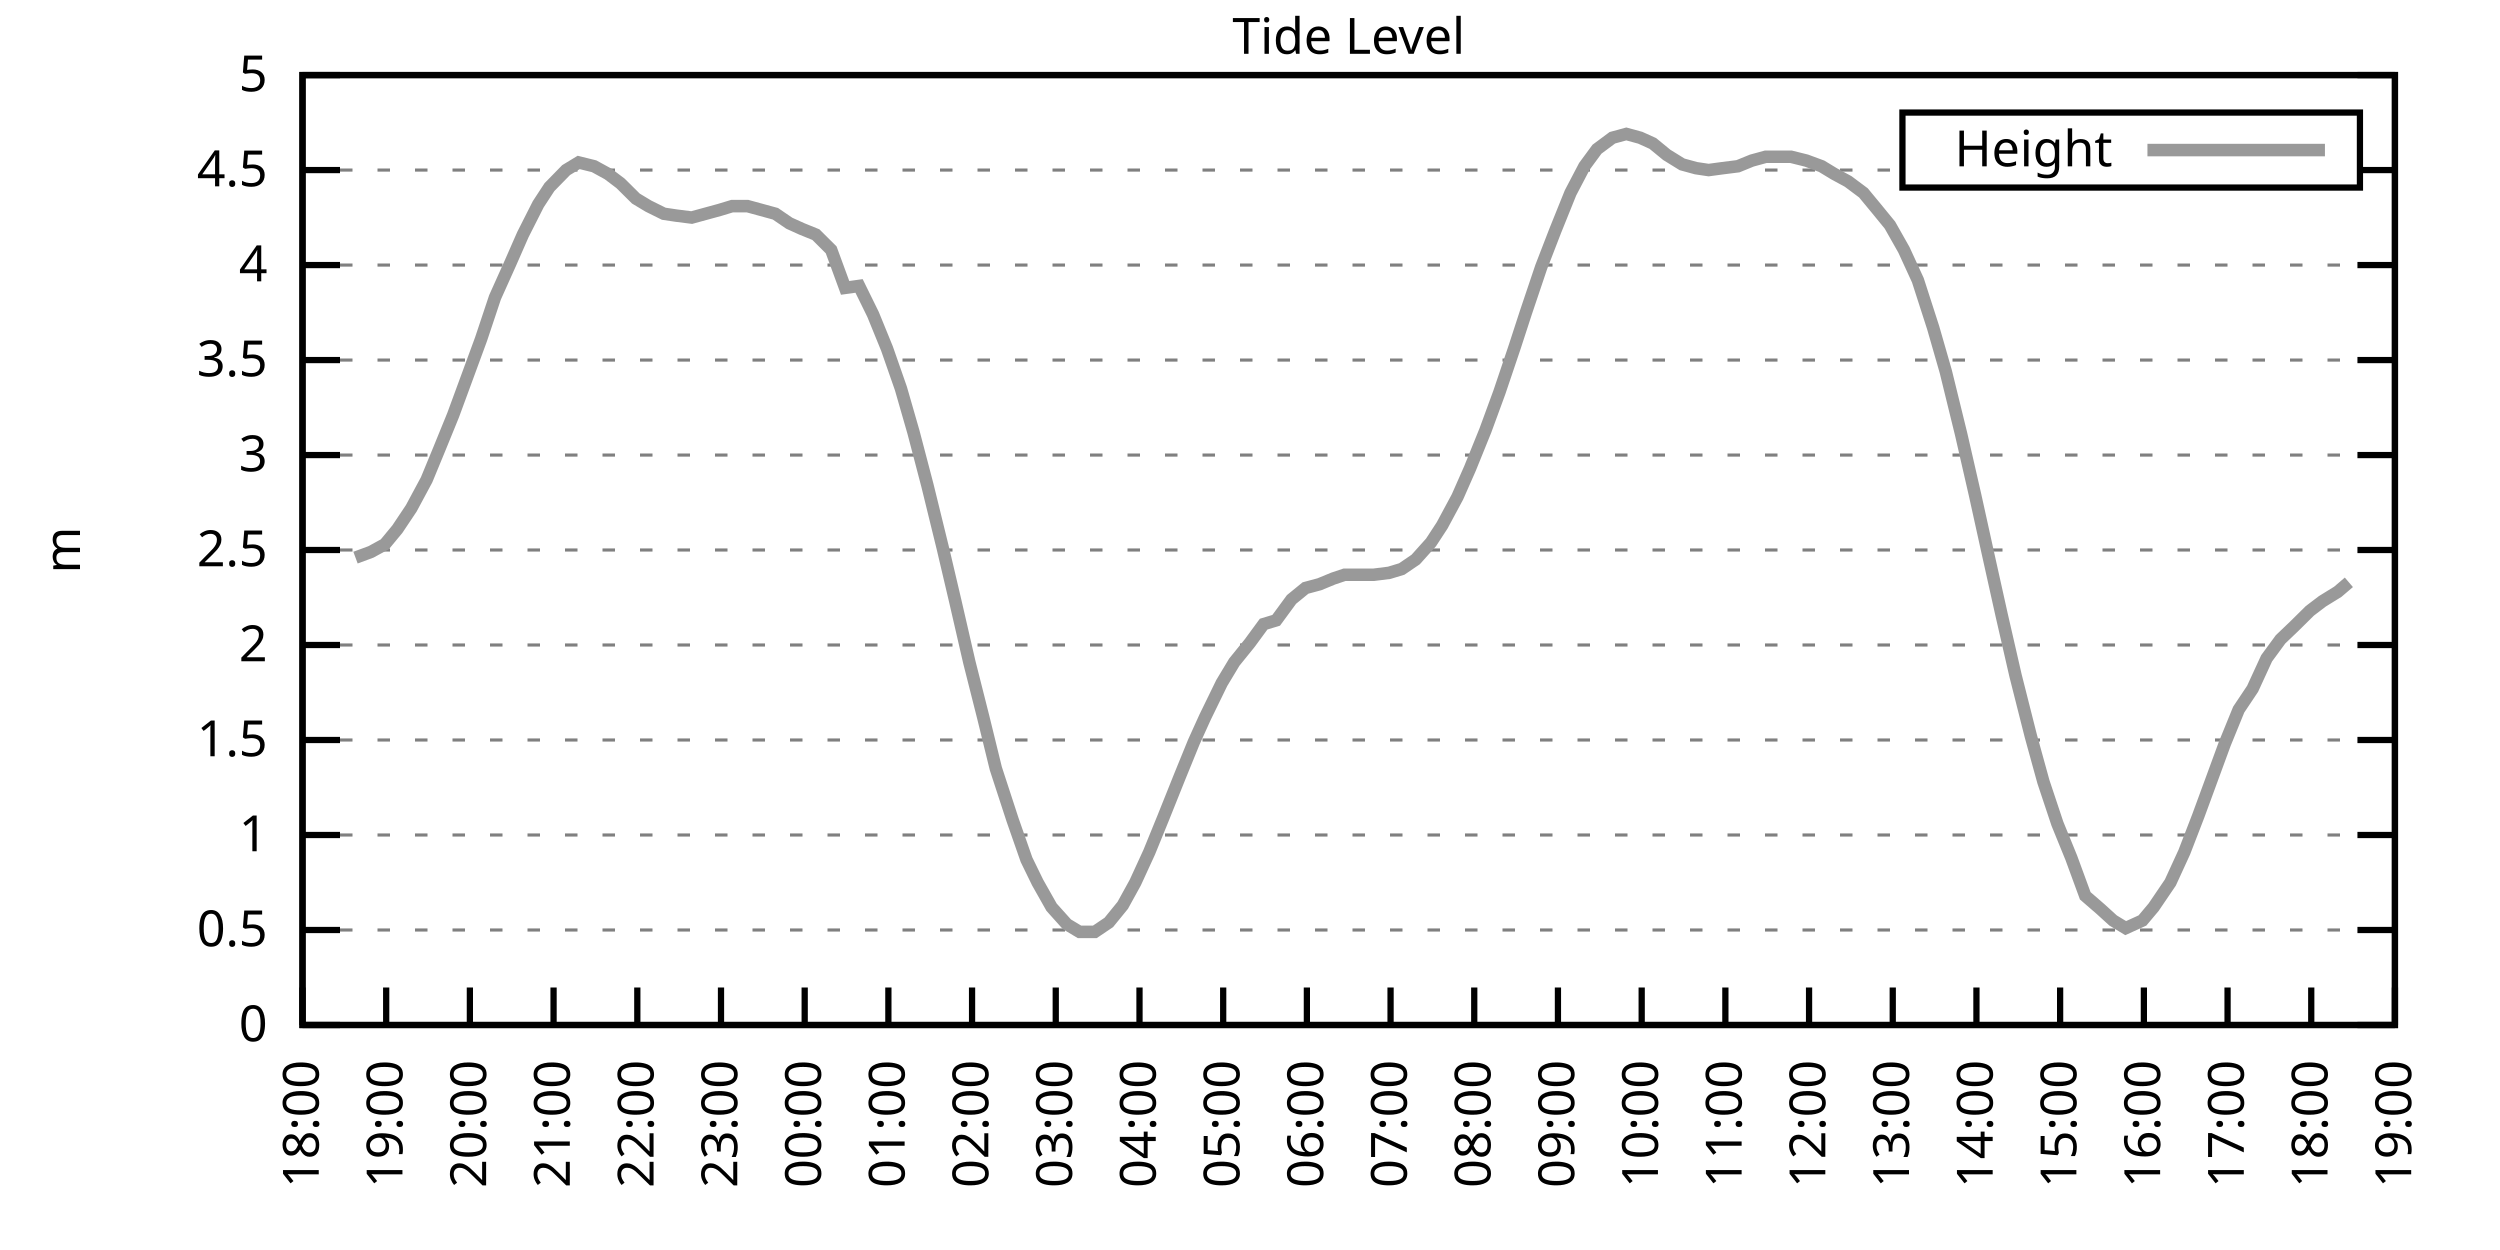
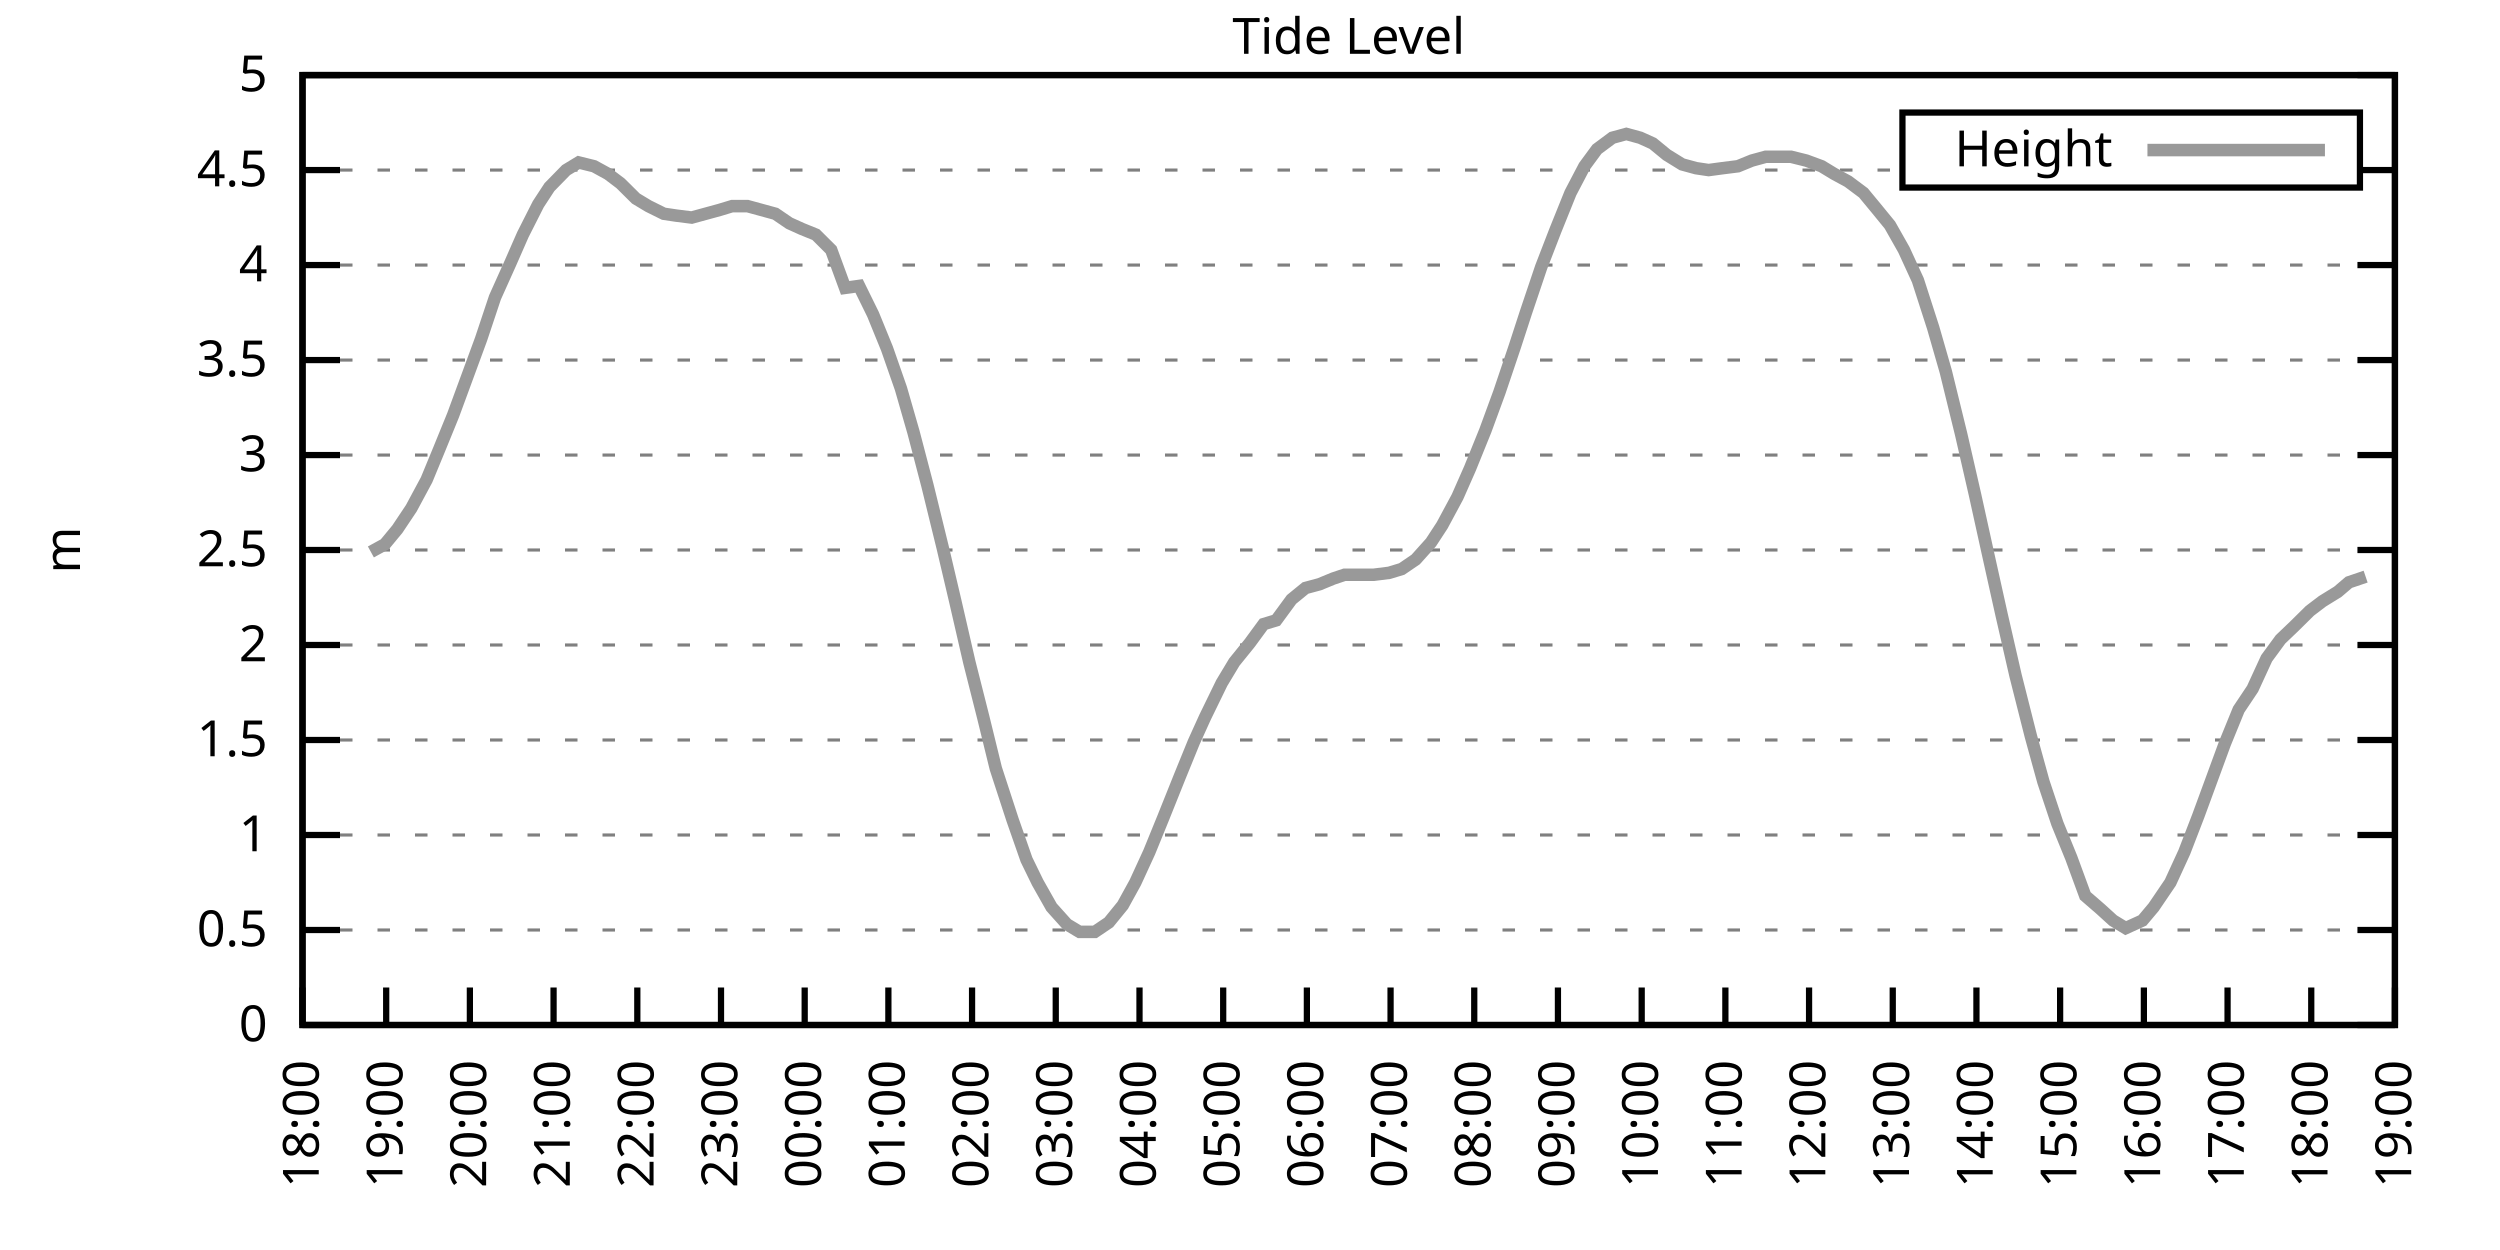
<svg xmlns="http://www.w3.org/2000/svg" xmlns:xlink="http://www.w3.org/1999/xlink" width="400" height="200" viewBox="0 0 400 200">
  <g id="gnuplot_canvas">
    <rect x="0" y="0" width="400" height="200" fill="none" />
    <defs>
      <circle id="gpDot" r="0.5" stroke-width="0.5" stroke="currentColor" />
      <path id="gpPt0" stroke-width="0.333" stroke="currentColor" d="M-1,0 h2 M0,-1 v2" />
      <path id="gpPt1" stroke-width="0.333" stroke="currentColor" d="M-1,-1 L1,1 M1,-1 L-1,1" />
      <path id="gpPt2" stroke-width="0.333" stroke="currentColor" d="M-1,0 L1,0 M0,-1 L0,1 M-1,-1 L1,1 M-1,1 L1,-1" />
      <rect id="gpPt3" stroke-width="0.333" stroke="currentColor" x="-1" y="-1" width="2" height="2" />
      <rect id="gpPt4" stroke-width="0.333" stroke="currentColor" fill="currentColor" x="-1" y="-1" width="2" height="2" />
      <circle id="gpPt5" stroke-width="0.333" stroke="currentColor" cx="0" cy="0" r="1" />
      <use xlink:href="#gpPt5" id="gpPt6" fill="currentColor" stroke="none" />
      <path id="gpPt7" stroke-width="0.333" stroke="currentColor" d="M0,-1.33 L-1.33,0.67 L1.33,0.67 z" />
      <use xlink:href="#gpPt7" id="gpPt8" fill="currentColor" stroke="none" />
      <use xlink:href="#gpPt7" id="gpPt9" stroke="currentColor" transform="rotate(180)" />
      <use xlink:href="#gpPt9" id="gpPt10" fill="currentColor" stroke="none" />
      <use xlink:href="#gpPt3" id="gpPt11" stroke="currentColor" transform="rotate(45)" />
      <use xlink:href="#gpPt11" id="gpPt12" fill="currentColor" stroke="none" />
      <path id="gpPt13" stroke-width="0.333" stroke="currentColor" d="M0,1.330 L1.265,0.411 L0.782,-1.067 L-0.782,-1.076 L-1.265,0.411 z" />
      <use xlink:href="#gpPt13" id="gpPt14" fill="currentColor" stroke="none" />
      <filter id="textbox" filterUnits="objectBoundingBox" x="0" y="0" height="1" width="1">
        <feFlood flood-color="white" flood-opacity="1" result="bgnd" />
        <feComposite in="SourceGraphic" in2="bgnd" operator="atop" />
      </filter>
      <filter id="greybox" filterUnits="objectBoundingBox" x="0" y="0" height="1" width="1">
        <feFlood flood-color="lightgrey" flood-opacity="1" result="grey" />
        <feComposite in="SourceGraphic" in2="grey" operator="atop" />
      </filter>
    </defs>
    <g fill="none" color="white" stroke="currentColor" stroke-width="1.00" stroke-linecap="butt" stroke-linejoin="miter">
</g>
    <g fill="none" color="black" stroke="currentColor" stroke-width="1.00" stroke-linecap="butt" stroke-linejoin="miter">
      <g stroke="none" shape-rendering="crispEdges">
        <polygon fill="rgb(255, 255, 255)" points="48.40,164.00 383.18,164.00 383.18,12.02 48.40,12.02 " />
      </g>
    </g>
    <g fill="none" color="black" stroke="currentColor" stroke-width="1.00" stroke-linecap="butt" stroke-linejoin="miter">
</g>
    <g fill="none" color="black" stroke="black" stroke-width="0.50" stroke-linecap="butt" stroke-linejoin="miter">
</g>
    <g fill="none" color="gray" stroke="currentColor" stroke-width="0.50" stroke-linecap="butt" stroke-linejoin="miter">
      <path stroke="gray" stroke-dasharray="2,4" class="gridline" d="M48.40,164.00 L383.19,164.00  " />
    </g>
    <g fill="none" color="gray" stroke="gray" stroke-width="1.00" stroke-linecap="butt" stroke-linejoin="miter">
</g>
    <g fill="none" color="black" stroke="currentColor" stroke-width="1.00" stroke-linecap="butt" stroke-linejoin="miter">
      <path stroke="black" d="M48.40,164.00 L54.40,164.00 M383.19,164.00 L377.19,164.00  " />
      <g transform="translate(42.80,166.60)" stroke="none" fill="black" font-family="Sans" font-size="8.00" text-anchor="end">
        <text>
          <tspan font-family="Sans"> 0</tspan>
        </text>
      </g>
    </g>
    <g fill="none" color="black" stroke="currentColor" stroke-width="1.00" stroke-linecap="butt" stroke-linejoin="miter">
</g>
    <g fill="none" color="black" stroke="black" stroke-width="0.50" stroke-linecap="butt" stroke-linejoin="miter">
</g>
    <g fill="none" color="gray" stroke="currentColor" stroke-width="0.50" stroke-linecap="butt" stroke-linejoin="miter">
      <path stroke="gray" stroke-dasharray="2,4" class="gridline" d="M48.40,148.80 L383.19,148.80  " />
    </g>
    <g fill="none" color="gray" stroke="gray" stroke-width="1.00" stroke-linecap="butt" stroke-linejoin="miter">
</g>
    <g fill="none" color="black" stroke="currentColor" stroke-width="1.00" stroke-linecap="butt" stroke-linejoin="miter">
      <path stroke="black" d="M48.40,148.80 L54.40,148.80 M383.19,148.80 L377.19,148.80  " />
      <g transform="translate(42.80,151.40)" stroke="none" fill="black" font-family="Sans" font-size="8.00" text-anchor="end">
        <text>
          <tspan font-family="Sans"> 0.5</tspan>
        </text>
      </g>
    </g>
    <g fill="none" color="black" stroke="currentColor" stroke-width="1.00" stroke-linecap="butt" stroke-linejoin="miter">
</g>
    <g fill="none" color="black" stroke="black" stroke-width="0.50" stroke-linecap="butt" stroke-linejoin="miter">
</g>
    <g fill="none" color="gray" stroke="currentColor" stroke-width="0.50" stroke-linecap="butt" stroke-linejoin="miter">
      <path stroke="gray" stroke-dasharray="2,4" class="gridline" d="M48.40,133.60 L383.19,133.60  " />
    </g>
    <g fill="none" color="gray" stroke="gray" stroke-width="1.00" stroke-linecap="butt" stroke-linejoin="miter">
</g>
    <g fill="none" color="black" stroke="currentColor" stroke-width="1.00" stroke-linecap="butt" stroke-linejoin="miter">
      <path stroke="black" d="M48.40,133.60 L54.40,133.60 M383.19,133.60 L377.19,133.60  " />
      <g transform="translate(42.80,136.20)" stroke="none" fill="black" font-family="Sans" font-size="8.00" text-anchor="end">
        <text>
          <tspan font-family="Sans"> 1</tspan>
        </text>
      </g>
    </g>
    <g fill="none" color="black" stroke="currentColor" stroke-width="1.00" stroke-linecap="butt" stroke-linejoin="miter">
</g>
    <g fill="none" color="black" stroke="black" stroke-width="0.50" stroke-linecap="butt" stroke-linejoin="miter">
</g>
    <g fill="none" color="gray" stroke="currentColor" stroke-width="0.50" stroke-linecap="butt" stroke-linejoin="miter">
      <path stroke="gray" stroke-dasharray="2,4" class="gridline" d="M48.40,118.40 L383.19,118.40  " />
    </g>
    <g fill="none" color="gray" stroke="gray" stroke-width="1.00" stroke-linecap="butt" stroke-linejoin="miter">
</g>
    <g fill="none" color="black" stroke="currentColor" stroke-width="1.00" stroke-linecap="butt" stroke-linejoin="miter">
      <path stroke="black" d="M48.40,118.40 L54.40,118.40 M383.19,118.40 L377.19,118.40  " />
      <g transform="translate(42.80,121.00)" stroke="none" fill="black" font-family="Sans" font-size="8.00" text-anchor="end">
        <text>
          <tspan font-family="Sans"> 1.5</tspan>
        </text>
      </g>
    </g>
    <g fill="none" color="black" stroke="currentColor" stroke-width="1.00" stroke-linecap="butt" stroke-linejoin="miter">
</g>
    <g fill="none" color="black" stroke="black" stroke-width="0.50" stroke-linecap="butt" stroke-linejoin="miter">
</g>
    <g fill="none" color="gray" stroke="currentColor" stroke-width="0.50" stroke-linecap="butt" stroke-linejoin="miter">
      <path stroke="gray" stroke-dasharray="2,4" class="gridline" d="M48.40,103.20 L383.19,103.20  " />
    </g>
    <g fill="none" color="gray" stroke="gray" stroke-width="1.00" stroke-linecap="butt" stroke-linejoin="miter">
</g>
    <g fill="none" color="black" stroke="currentColor" stroke-width="1.00" stroke-linecap="butt" stroke-linejoin="miter">
      <path stroke="black" d="M48.40,103.20 L54.40,103.20 M383.19,103.20 L377.19,103.20  " />
      <g transform="translate(42.80,105.80)" stroke="none" fill="black" font-family="Sans" font-size="8.00" text-anchor="end">
        <text>
          <tspan font-family="Sans"> 2</tspan>
        </text>
      </g>
    </g>
    <g fill="none" color="black" stroke="currentColor" stroke-width="1.00" stroke-linecap="butt" stroke-linejoin="miter">
</g>
    <g fill="none" color="black" stroke="black" stroke-width="0.50" stroke-linecap="butt" stroke-linejoin="miter">
</g>
    <g fill="none" color="gray" stroke="currentColor" stroke-width="0.50" stroke-linecap="butt" stroke-linejoin="miter">
      <path stroke="gray" stroke-dasharray="2,4" class="gridline" d="M48.40,88.00 L383.19,88.00  " />
    </g>
    <g fill="none" color="gray" stroke="gray" stroke-width="1.00" stroke-linecap="butt" stroke-linejoin="miter">
</g>
    <g fill="none" color="black" stroke="currentColor" stroke-width="1.00" stroke-linecap="butt" stroke-linejoin="miter">
      <path stroke="black" d="M48.40,88.00 L54.40,88.00 M383.19,88.00 L377.19,88.00  " />
      <g transform="translate(42.80,90.60)" stroke="none" fill="black" font-family="Sans" font-size="8.00" text-anchor="end">
        <text>
          <tspan font-family="Sans"> 2.5</tspan>
        </text>
      </g>
    </g>
    <g fill="none" color="black" stroke="currentColor" stroke-width="1.00" stroke-linecap="butt" stroke-linejoin="miter">
</g>
    <g fill="none" color="black" stroke="black" stroke-width="0.50" stroke-linecap="butt" stroke-linejoin="miter">
</g>
    <g fill="none" color="gray" stroke="currentColor" stroke-width="0.50" stroke-linecap="butt" stroke-linejoin="miter">
      <path stroke="gray" stroke-dasharray="2,4" class="gridline" d="M48.40,72.81 L383.19,72.81  " />
    </g>
    <g fill="none" color="gray" stroke="gray" stroke-width="1.00" stroke-linecap="butt" stroke-linejoin="miter">
</g>
    <g fill="none" color="black" stroke="currentColor" stroke-width="1.00" stroke-linecap="butt" stroke-linejoin="miter">
      <path stroke="black" d="M48.40,72.81 L54.40,72.81 M383.19,72.81 L377.19,72.81  " />
      <g transform="translate(42.80,75.41)" stroke="none" fill="black" font-family="Sans" font-size="8.00" text-anchor="end">
        <text>
          <tspan font-family="Sans"> 3</tspan>
        </text>
      </g>
    </g>
    <g fill="none" color="black" stroke="currentColor" stroke-width="1.00" stroke-linecap="butt" stroke-linejoin="miter">
</g>
    <g fill="none" color="black" stroke="black" stroke-width="0.50" stroke-linecap="butt" stroke-linejoin="miter">
</g>
    <g fill="none" color="gray" stroke="currentColor" stroke-width="0.50" stroke-linecap="butt" stroke-linejoin="miter">
      <path stroke="gray" stroke-dasharray="2,4" class="gridline" d="M48.40,57.61 L383.19,57.61  " />
    </g>
    <g fill="none" color="gray" stroke="gray" stroke-width="1.00" stroke-linecap="butt" stroke-linejoin="miter">
</g>
    <g fill="none" color="black" stroke="currentColor" stroke-width="1.00" stroke-linecap="butt" stroke-linejoin="miter">
      <path stroke="black" d="M48.40,57.61 L54.40,57.61 M383.19,57.61 L377.19,57.61  " />
      <g transform="translate(42.80,60.21)" stroke="none" fill="black" font-family="Sans" font-size="8.00" text-anchor="end">
        <text>
          <tspan font-family="Sans"> 3.5</tspan>
        </text>
      </g>
    </g>
    <g fill="none" color="black" stroke="currentColor" stroke-width="1.00" stroke-linecap="butt" stroke-linejoin="miter">
</g>
    <g fill="none" color="black" stroke="black" stroke-width="0.50" stroke-linecap="butt" stroke-linejoin="miter">
</g>
    <g fill="none" color="gray" stroke="currentColor" stroke-width="0.50" stroke-linecap="butt" stroke-linejoin="miter">
      <path stroke="gray" stroke-dasharray="2,4" class="gridline" d="M48.40,42.41 L383.19,42.41  " />
    </g>
    <g fill="none" color="gray" stroke="gray" stroke-width="1.00" stroke-linecap="butt" stroke-linejoin="miter">
</g>
    <g fill="none" color="black" stroke="currentColor" stroke-width="1.00" stroke-linecap="butt" stroke-linejoin="miter">
      <path stroke="black" d="M48.40,42.41 L54.40,42.41 M383.19,42.41 L377.19,42.41  " />
      <g transform="translate(42.80,45.01)" stroke="none" fill="black" font-family="Sans" font-size="8.00" text-anchor="end">
        <text>
          <tspan font-family="Sans"> 4</tspan>
        </text>
      </g>
    </g>
    <g fill="none" color="black" stroke="currentColor" stroke-width="1.00" stroke-linecap="butt" stroke-linejoin="miter">
</g>
    <g fill="none" color="black" stroke="black" stroke-width="0.50" stroke-linecap="butt" stroke-linejoin="miter">
</g>
    <g fill="none" color="gray" stroke="currentColor" stroke-width="0.50" stroke-linecap="butt" stroke-linejoin="miter">
      <path stroke="gray" stroke-dasharray="2,4" class="gridline" d="M48.40,27.21 L304.39,27.21 M377.59,27.21 L383.19,27.21  " />
    </g>
    <g fill="none" color="gray" stroke="gray" stroke-width="1.00" stroke-linecap="butt" stroke-linejoin="miter">
</g>
    <g fill="none" color="black" stroke="currentColor" stroke-width="1.00" stroke-linecap="butt" stroke-linejoin="miter">
      <path stroke="black" d="M48.40,27.21 L54.40,27.21 M383.19,27.21 L377.19,27.21  " />
      <g transform="translate(42.80,29.81)" stroke="none" fill="black" font-family="Sans" font-size="8.00" text-anchor="end">
        <text>
          <tspan font-family="Sans"> 4.5</tspan>
        </text>
      </g>
    </g>
    <g fill="none" color="black" stroke="currentColor" stroke-width="1.00" stroke-linecap="butt" stroke-linejoin="miter">
</g>
    <g fill="none" color="black" stroke="black" stroke-width="0.50" stroke-linecap="butt" stroke-linejoin="miter">
</g>
    <g fill="none" color="gray" stroke="currentColor" stroke-width="0.50" stroke-linecap="butt" stroke-linejoin="miter">
      <path stroke="gray" stroke-dasharray="2,4" class="gridline" d="M48.40,12.01 L383.19,12.01  " />
    </g>
    <g fill="none" color="gray" stroke="gray" stroke-width="1.00" stroke-linecap="butt" stroke-linejoin="miter">
</g>
    <g fill="none" color="black" stroke="currentColor" stroke-width="1.00" stroke-linecap="butt" stroke-linejoin="miter">
      <path stroke="black" d="M48.40,12.01 L54.40,12.01 M383.19,12.01 L377.19,12.01  " />
      <g transform="translate(42.80,14.61)" stroke="none" fill="black" font-family="Sans" font-size="8.00" text-anchor="end">
        <text>
          <tspan font-family="Sans"> 5</tspan>
        </text>
      </g>
    </g>
    <g fill="none" color="black" stroke="currentColor" stroke-width="1.00" stroke-linecap="butt" stroke-linejoin="miter">
      <path stroke="black" d="M48.40,164.00 L48.40,158.00  " />
      <g transform="translate(51.00,169.60) rotate(270.00)" stroke="none" fill="black" font-family="Sans" font-size="8.00" text-anchor="end">
        <text>
          <tspan font-family="Sans">18:00</tspan>
        </text>
      </g>
    </g>
    <g fill="none" color="black" stroke="currentColor" stroke-width="1.00" stroke-linecap="butt" stroke-linejoin="miter">
      <path stroke="black" d="M61.79,164.00 L61.79,158.00  " />
      <g transform="translate(64.39,169.60) rotate(270.00)" stroke="none" fill="black" font-family="Sans" font-size="8.00" text-anchor="end">
        <text>
          <tspan font-family="Sans">19:00</tspan>
        </text>
      </g>
    </g>
    <g fill="none" color="black" stroke="currentColor" stroke-width="1.00" stroke-linecap="butt" stroke-linejoin="miter">
      <path stroke="black" d="M75.18,164.00 L75.18,158.00  " />
      <g transform="translate(77.78,169.60) rotate(270.00)" stroke="none" fill="black" font-family="Sans" font-size="8.00" text-anchor="end">
        <text>
          <tspan font-family="Sans">20:00</tspan>
        </text>
      </g>
    </g>
    <g fill="none" color="black" stroke="currentColor" stroke-width="1.00" stroke-linecap="butt" stroke-linejoin="miter">
      <path stroke="black" d="M88.57,164.00 L88.57,158.00  " />
      <g transform="translate(91.17,169.60) rotate(270.00)" stroke="none" fill="black" font-family="Sans" font-size="8.00" text-anchor="end">
        <text>
          <tspan font-family="Sans">21:00</tspan>
        </text>
      </g>
    </g>
    <g fill="none" color="black" stroke="currentColor" stroke-width="1.00" stroke-linecap="butt" stroke-linejoin="miter">
      <path stroke="black" d="M101.97,164.00 L101.97,158.00  " />
      <g transform="translate(104.57,169.60) rotate(270.00)" stroke="none" fill="black" font-family="Sans" font-size="8.00" text-anchor="end">
        <text>
          <tspan font-family="Sans">22:00</tspan>
        </text>
      </g>
    </g>
    <g fill="none" color="black" stroke="currentColor" stroke-width="1.00" stroke-linecap="butt" stroke-linejoin="miter">
      <path stroke="black" d="M115.36,164.00 L115.36,158.00  " />
      <g transform="translate(117.96,169.60) rotate(270.00)" stroke="none" fill="black" font-family="Sans" font-size="8.00" text-anchor="end">
        <text>
          <tspan font-family="Sans">23:00</tspan>
        </text>
      </g>
    </g>
    <g fill="none" color="black" stroke="currentColor" stroke-width="1.00" stroke-linecap="butt" stroke-linejoin="miter">
      <path stroke="black" d="M128.75,164.00 L128.75,158.00  " />
      <g transform="translate(131.35,169.60) rotate(270.00)" stroke="none" fill="black" font-family="Sans" font-size="8.00" text-anchor="end">
        <text>
          <tspan font-family="Sans">00:00</tspan>
        </text>
      </g>
    </g>
    <g fill="none" color="black" stroke="currentColor" stroke-width="1.00" stroke-linecap="butt" stroke-linejoin="miter">
      <path stroke="black" d="M142.14,164.00 L142.14,158.00  " />
      <g transform="translate(144.74,169.60) rotate(270.00)" stroke="none" fill="black" font-family="Sans" font-size="8.00" text-anchor="end">
        <text>
          <tspan font-family="Sans">01:00</tspan>
        </text>
      </g>
    </g>
    <g fill="none" color="black" stroke="currentColor" stroke-width="1.00" stroke-linecap="butt" stroke-linejoin="miter">
      <path stroke="black" d="M155.53,164.00 L155.53,158.00  " />
      <g transform="translate(158.13,169.60) rotate(270.00)" stroke="none" fill="black" font-family="Sans" font-size="8.00" text-anchor="end">
        <text>
          <tspan font-family="Sans">02:00</tspan>
        </text>
      </g>
    </g>
    <g fill="none" color="black" stroke="currentColor" stroke-width="1.00" stroke-linecap="butt" stroke-linejoin="miter">
      <path stroke="black" d="M168.92,164.00 L168.92,158.00  " />
      <g transform="translate(171.52,169.60) rotate(270.00)" stroke="none" fill="black" font-family="Sans" font-size="8.00" text-anchor="end">
        <text>
          <tspan font-family="Sans">03:00</tspan>
        </text>
      </g>
    </g>
    <g fill="none" color="black" stroke="currentColor" stroke-width="1.00" stroke-linecap="butt" stroke-linejoin="miter">
      <path stroke="black" d="M182.32,164.00 L182.32,158.00  " />
      <g transform="translate(184.92,169.60) rotate(270.00)" stroke="none" fill="black" font-family="Sans" font-size="8.00" text-anchor="end">
        <text>
          <tspan font-family="Sans">04:00</tspan>
        </text>
      </g>
    </g>
    <g fill="none" color="black" stroke="currentColor" stroke-width="1.00" stroke-linecap="butt" stroke-linejoin="miter">
      <path stroke="black" d="M195.71,164.00 L195.71,158.00  " />
      <g transform="translate(198.31,169.60) rotate(270.00)" stroke="none" fill="black" font-family="Sans" font-size="8.00" text-anchor="end">
        <text>
          <tspan font-family="Sans">05:00</tspan>
        </text>
      </g>
    </g>
    <g fill="none" color="black" stroke="currentColor" stroke-width="1.00" stroke-linecap="butt" stroke-linejoin="miter">
      <path stroke="black" d="M209.10,164.00 L209.10,158.00  " />
      <g transform="translate(211.70,169.60) rotate(270.00)" stroke="none" fill="black" font-family="Sans" font-size="8.00" text-anchor="end">
        <text>
          <tspan font-family="Sans">06:00</tspan>
        </text>
      </g>
    </g>
    <g fill="none" color="black" stroke="currentColor" stroke-width="1.00" stroke-linecap="butt" stroke-linejoin="miter">
      <path stroke="black" d="M222.49,164.00 L222.49,158.00  " />
      <g transform="translate(225.09,169.60) rotate(270.00)" stroke="none" fill="black" font-family="Sans" font-size="8.00" text-anchor="end">
        <text>
          <tspan font-family="Sans">07:00</tspan>
        </text>
      </g>
    </g>
    <g fill="none" color="black" stroke="currentColor" stroke-width="1.00" stroke-linecap="butt" stroke-linejoin="miter">
      <path stroke="black" d="M235.88,164.00 L235.88,158.00  " />
      <g transform="translate(238.48,169.60) rotate(270.00)" stroke="none" fill="black" font-family="Sans" font-size="8.00" text-anchor="end">
        <text>
          <tspan font-family="Sans">08:00</tspan>
        </text>
      </g>
    </g>
    <g fill="none" color="black" stroke="currentColor" stroke-width="1.00" stroke-linecap="butt" stroke-linejoin="miter">
      <path stroke="black" d="M249.27,164.00 L249.27,158.00  " />
      <g transform="translate(251.87,169.60) rotate(270.00)" stroke="none" fill="black" font-family="Sans" font-size="8.00" text-anchor="end">
        <text>
          <tspan font-family="Sans">09:00</tspan>
        </text>
      </g>
    </g>
    <g fill="none" color="black" stroke="currentColor" stroke-width="1.00" stroke-linecap="butt" stroke-linejoin="miter">
      <path stroke="black" d="M262.67,164.00 L262.67,158.00  " />
      <g transform="translate(265.27,169.60) rotate(270.00)" stroke="none" fill="black" font-family="Sans" font-size="8.00" text-anchor="end">
        <text>
          <tspan font-family="Sans">10:00</tspan>
        </text>
      </g>
    </g>
    <g fill="none" color="black" stroke="currentColor" stroke-width="1.00" stroke-linecap="butt" stroke-linejoin="miter">
      <path stroke="black" d="M276.06,164.00 L276.06,158.00  " />
      <g transform="translate(278.66,169.60) rotate(270.00)" stroke="none" fill="black" font-family="Sans" font-size="8.00" text-anchor="end">
        <text>
          <tspan font-family="Sans">11:00</tspan>
        </text>
      </g>
    </g>
    <g fill="none" color="black" stroke="currentColor" stroke-width="1.00" stroke-linecap="butt" stroke-linejoin="miter">
      <path stroke="black" d="M289.45,164.00 L289.45,158.00  " />
      <g transform="translate(292.05,169.60) rotate(270.00)" stroke="none" fill="black" font-family="Sans" font-size="8.00" text-anchor="end">
        <text>
          <tspan font-family="Sans">12:00</tspan>
        </text>
      </g>
    </g>
    <g fill="none" color="black" stroke="currentColor" stroke-width="1.00" stroke-linecap="butt" stroke-linejoin="miter">
      <path stroke="black" d="M302.84,164.00 L302.84,158.00  " />
      <g transform="translate(305.44,169.60) rotate(270.00)" stroke="none" fill="black" font-family="Sans" font-size="8.00" text-anchor="end">
        <text>
          <tspan font-family="Sans">13:00</tspan>
        </text>
      </g>
    </g>
    <g fill="none" color="black" stroke="currentColor" stroke-width="1.00" stroke-linecap="butt" stroke-linejoin="miter">
      <path stroke="black" d="M316.23,164.00 L316.23,158.00  " />
      <g transform="translate(318.83,169.60) rotate(270.00)" stroke="none" fill="black" font-family="Sans" font-size="8.00" text-anchor="end">
        <text>
          <tspan font-family="Sans">14:00</tspan>
        </text>
      </g>
    </g>
    <g fill="none" color="black" stroke="currentColor" stroke-width="1.00" stroke-linecap="butt" stroke-linejoin="miter">
      <path stroke="black" d="M329.62,164.00 L329.62,158.00  " />
      <g transform="translate(332.22,169.60) rotate(270.00)" stroke="none" fill="black" font-family="Sans" font-size="8.00" text-anchor="end">
        <text>
          <tspan font-family="Sans">15:00</tspan>
        </text>
      </g>
    </g>
    <g fill="none" color="black" stroke="currentColor" stroke-width="1.00" stroke-linecap="butt" stroke-linejoin="miter">
      <path stroke="black" d="M343.02,164.00 L343.02,158.00  " />
      <g transform="translate(345.62,169.60) rotate(270.00)" stroke="none" fill="black" font-family="Sans" font-size="8.00" text-anchor="end">
        <text>
          <tspan font-family="Sans">16:00</tspan>
        </text>
      </g>
    </g>
    <g fill="none" color="black" stroke="currentColor" stroke-width="1.00" stroke-linecap="butt" stroke-linejoin="miter">
      <path stroke="black" d="M356.41,164.00 L356.41,158.00  " />
      <g transform="translate(359.01,169.60) rotate(270.00)" stroke="none" fill="black" font-family="Sans" font-size="8.00" text-anchor="end">
        <text>
          <tspan font-family="Sans">17:00</tspan>
        </text>
      </g>
    </g>
    <g fill="none" color="black" stroke="currentColor" stroke-width="1.00" stroke-linecap="butt" stroke-linejoin="miter">
      <path stroke="black" d="M369.80,164.00 L369.80,158.00  " />
      <g transform="translate(372.40,169.60) rotate(270.00)" stroke="none" fill="black" font-family="Sans" font-size="8.00" text-anchor="end">
        <text>
          <tspan font-family="Sans">18:00</tspan>
        </text>
      </g>
    </g>
    <g fill="none" color="black" stroke="currentColor" stroke-width="1.00" stroke-linecap="butt" stroke-linejoin="miter">
      <path stroke="black" d="M383.19,164.00 L383.19,158.00  " />
      <g transform="translate(385.79,169.60) rotate(270.00)" stroke="none" fill="black" font-family="Sans" font-size="8.00" text-anchor="end">
        <text>
          <tspan font-family="Sans">19:00</tspan>
        </text>
      </g>
    </g>
    <g fill="none" color="black" stroke="currentColor" stroke-width="1.00" stroke-linecap="butt" stroke-linejoin="miter">
</g>
    <g fill="none" color="black" stroke="currentColor" stroke-width="1.00" stroke-linecap="butt" stroke-linejoin="miter">
      <path stroke="black" d="M48.40,12.01 L48.40,164.00 L383.19,164.00 L383.19,12.01 L48.40,12.01 Z  " />
    </g>
    <g fill="none" color="black" stroke="currentColor" stroke-width="1.00" stroke-linecap="butt" stroke-linejoin="miter">
</g>
    <g fill="none" color="black" stroke="currentColor" stroke-width="1.00" stroke-linecap="butt" stroke-linejoin="miter">
      <path stroke="black" d="M304.39,30.01 L304.39,18.01 L377.59,18.01 L377.59,30.01 L304.39,30.01 Z  " />
    </g>
    <g id="Tide_level_plot_1">
      <g fill="none" color="white" stroke="black" stroke-width="2.00" stroke-linecap="butt" stroke-linejoin="miter">
</g>
      <g fill="none" color="black" stroke="currentColor" stroke-width="2.00" stroke-linecap="butt" stroke-linejoin="miter">
        <g transform="translate(337.99,26.61)" stroke="none" fill="black" font-family="Sans" font-size="8.00" text-anchor="end">
          <text>
            <tspan font-family="Sans">Height</tspan>
          </text>
        </g>
      </g>
      <g fill="none" color="black" stroke="currentColor" stroke-width="2.00" stroke-linecap="butt" stroke-linejoin="miter">
-         <path stroke="rgb(153, 153, 153)" d="M343.59,24.01 L371.99,24.01 M56.88,89.22 L59.34,88.31 L61.57,87.09 L63.58,84.66 L65.81,81.32 L68.26,76.76   L70.27,71.89 L72.50,66.42 L74.96,59.73 L76.97,54.26 L79.20,47.58 L81.66,42.10 L83.66,37.54 L86.12,32.68   L87.91,29.94 L90.58,27.21 L92.59,25.99 L95.05,26.60 L97.28,27.82 L99.29,29.34 L101.74,31.77 L103.75,32.98   L106.21,34.20 L108.22,34.50 L110.67,34.81 L112.90,34.20 L115.13,33.59 L117.14,32.98 L119.60,32.98 L121.83,33.59   L124.06,34.20 L126.29,35.72 L128.30,36.63 L130.54,37.54 L132.99,39.98 L135.22,46.06 L137.45,45.75 L139.69,50.31   L141.92,55.78 L144.15,62.17 L146.16,69.16 L148.39,77.67 L150.85,87.70 L152.85,96.21 L155.09,105.94 L157.32,114.76   L159.33,122.96 L162.01,131.17 L164.24,137.55 L166.02,141.20 L168.25,145.15 L170.71,147.89 L172.72,149.10 L175.17,149.10   L177.41,147.59 L179.64,144.85 L181.65,141.20 L183.88,136.34 L186.11,130.87 L188.79,124.18 L191.02,118.71 L192.81,114.76   L195.48,109.28 L197.49,105.94 L199.95,102.90 L202.18,99.86 L204.19,99.25 L206.64,95.91 L208.88,94.08 L211.11,93.48   L213.34,92.56 L215.13,91.96 L217.80,91.96 L219.81,91.96 L222.27,91.65 L224.28,91.04 L226.51,89.52 L228.96,86.79   L230.75,84.05 L233.20,79.49 L235.21,74.93 L237.67,68.85 L239.90,62.77 L242.36,55.48 L244.14,50.01 L246.60,42.71   L248.83,36.94 L251.28,30.86 L253.51,26.60 L255.52,23.87 L257.98,22.04 L260.21,21.43 L262.44,22.04 L264.45,22.95   L266.68,24.78 L269.14,26.30 L271.37,26.91 L273.38,27.21 L275.61,26.91 L278.07,26.60 L280.30,25.69 L282.53,25.08   L284.54,25.08 L286.55,25.08 L289.00,25.69 L291.46,26.60 L293.47,27.82 L295.70,29.03 L298.15,30.86 L300.16,33.29   L302.39,36.02 L304.63,39.98 L306.86,44.84 L309.31,52.44 L311.32,59.43 L313.78,69.46 L316.01,79.19 L318.02,88.31   L320.25,98.34 L322.48,108.07 L324.94,117.80 L326.95,125.09 L329.18,131.78 L331.41,137.25 L333.64,143.33 L336.10,145.46   L338.10,147.28 L340.11,148.50 L342.79,147.28 L344.58,145.15 L347.26,141.20 L349.49,136.34 L351.72,130.56 L353.73,125.09   L355.96,119.01 L358.19,113.54 L360.42,110.20 L362.66,105.33 L364.89,102.29 L367.12,100.16 L369.58,97.73 L371.58,96.21   L374.04,94.69 L375.82,93.17  " />
+         <path stroke="rgb(153, 153, 153)" d="M343.59,24.01 L371.99,24.01 M59.34,88.31 L61.57,87.09 L63.58,84.66 L65.81,81.32 L68.26,76.76 L70.27,71.89   L72.50,66.42 L74.96,59.73 L76.97,54.26 L79.20,47.58 L81.66,42.10 L83.66,37.54 L86.12,32.68 L87.91,29.94   L90.58,27.21 L92.59,25.99 L95.05,26.60 L97.28,27.82 L99.29,29.34 L101.74,31.77 L103.75,32.98 L106.21,34.20   L108.22,34.50 L110.67,34.81 L112.90,34.20 L115.13,33.59 L117.14,32.98 L119.60,32.98 L121.83,33.59 L124.06,34.20   L126.29,35.72 L128.30,36.63 L130.54,37.54 L132.99,39.98 L135.22,46.06 L137.45,45.75 L139.69,50.31 L141.92,55.78   L144.15,62.17 L146.16,69.16 L148.39,77.67 L150.85,87.70 L152.85,96.21 L155.09,105.94 L157.32,114.76 L159.33,122.96   L162.01,131.17 L164.24,137.55 L166.02,141.20 L168.25,145.15 L170.71,147.89 L172.72,149.10 L175.17,149.10 L177.41,147.59   L179.64,144.85 L181.65,141.20 L183.88,136.34 L186.11,130.87 L188.79,124.18 L191.02,118.71 L192.81,114.76 L195.48,109.28   L197.49,105.94 L199.95,102.90 L202.18,99.86 L204.19,99.25 L206.64,95.91 L208.88,94.08 L211.11,93.48 L213.34,92.56   L215.13,91.96 L217.80,91.96 L219.81,91.96 L222.27,91.65 L224.28,91.04 L226.51,89.52 L228.96,86.79 L230.75,84.05   L233.20,79.49 L235.21,74.93 L237.67,68.85 L239.90,62.77 L242.36,55.48 L244.14,50.01 L246.60,42.71 L248.83,36.94   L251.28,30.86 L253.51,26.60 L255.52,23.87 L257.98,22.04 L260.21,21.43 L262.44,22.04 L264.45,22.95 L266.68,24.78   L269.14,26.30 L271.37,26.91 L273.38,27.21 L275.61,26.91 L278.07,26.60 L280.30,25.69 L282.53,25.08 L284.54,25.08   L286.55,25.08 L289.00,25.69 L291.46,26.60 L293.47,27.82 L295.70,29.03 L298.15,30.86 L300.16,33.29 L302.39,36.02   L304.63,39.98 L306.86,44.84 L309.31,52.44 L311.32,59.43 L313.78,69.46 L316.01,79.19 L318.02,88.31 L320.25,98.34   L322.48,108.07 L324.94,117.80 L326.95,125.09 L329.18,131.78 L331.41,137.25 L333.64,143.33 L336.10,145.46 L338.10,147.28   L340.11,148.50 L342.79,147.28 L344.58,145.15 L347.26,141.20 L349.49,136.34 L351.72,130.56 L353.73,125.09 L355.96,119.01   L358.19,113.54 L360.42,110.20 L362.66,105.33 L364.89,102.29 L367.12,100.16 L369.58,97.73 L371.58,96.21 L374.04,94.69   L375.82,93.17 L378.50,92.26  " />
      </g>
    </g>
    <g fill="none" color="black" stroke="currentColor" stroke-width="2.00" stroke-linecap="butt" stroke-linejoin="miter">
</g>
    <g fill="none" color="black" stroke="black" stroke-width="1.00" stroke-linecap="butt" stroke-linejoin="miter">
</g>
    <g fill="none" color="black" stroke="currentColor" stroke-width="1.00" stroke-linecap="butt" stroke-linejoin="miter">
      <path stroke="black" d="M48.40,12.01 L48.40,164.00 L383.19,164.00 L383.19,12.01 L48.40,12.01 Z  " />
      <g transform="translate(12.80,88.01) rotate(270.00)" stroke="none" fill="black" font-family="Sans" font-size="8.00" text-anchor="middle">
        <text>
          <tspan font-family="Sans">m</tspan>
        </text>
      </g>
    </g>
    <g fill="none" color="black" stroke="currentColor" stroke-width="1.00" stroke-linecap="butt" stroke-linejoin="miter">
</g>
    <g fill="none" color="black" stroke="currentColor" stroke-width="1.00" stroke-linecap="butt" stroke-linejoin="miter">
      <g transform="translate(215.79,8.61)" stroke="none" fill="black" font-family="Sans" font-size="8.00" text-anchor="middle">
        <text>
          <tspan font-family="Sans">Tide Level</tspan>
        </text>
      </g>
    </g>
    <g fill="none" color="black" stroke="currentColor" stroke-width="1.00" stroke-linecap="butt" stroke-linejoin="miter">
</g>
  </g>
</svg>
